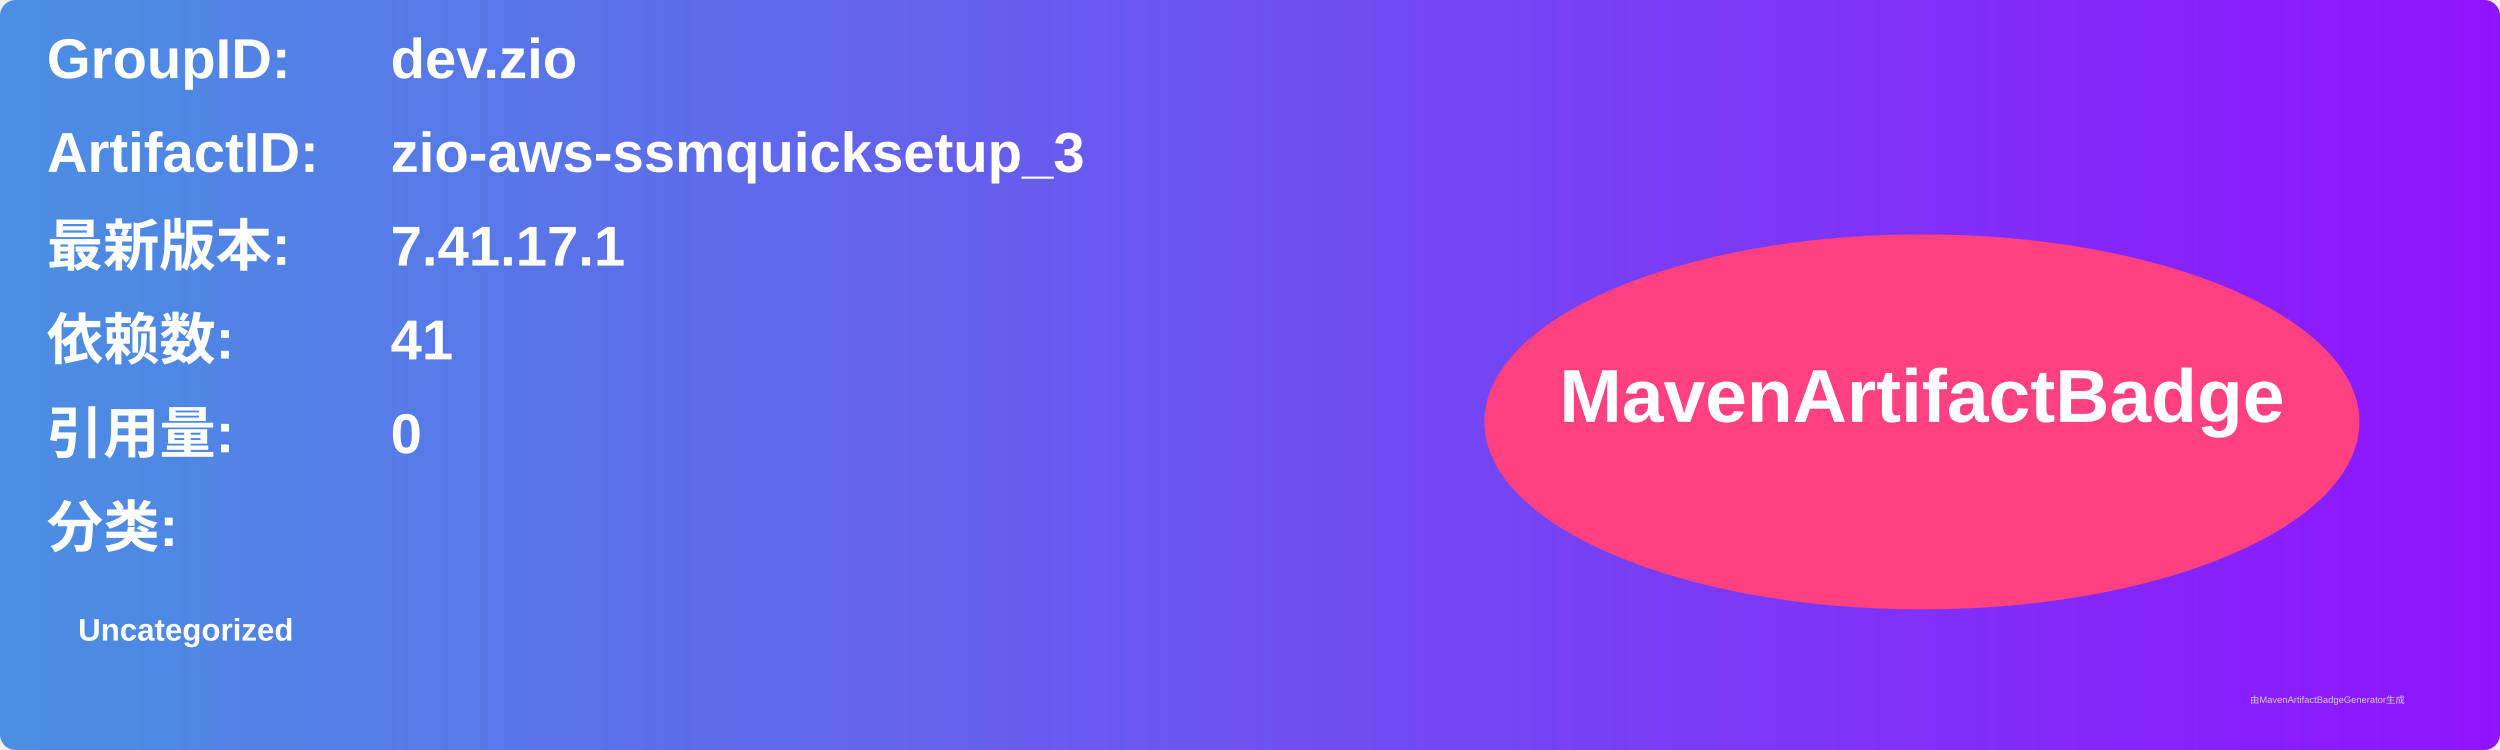
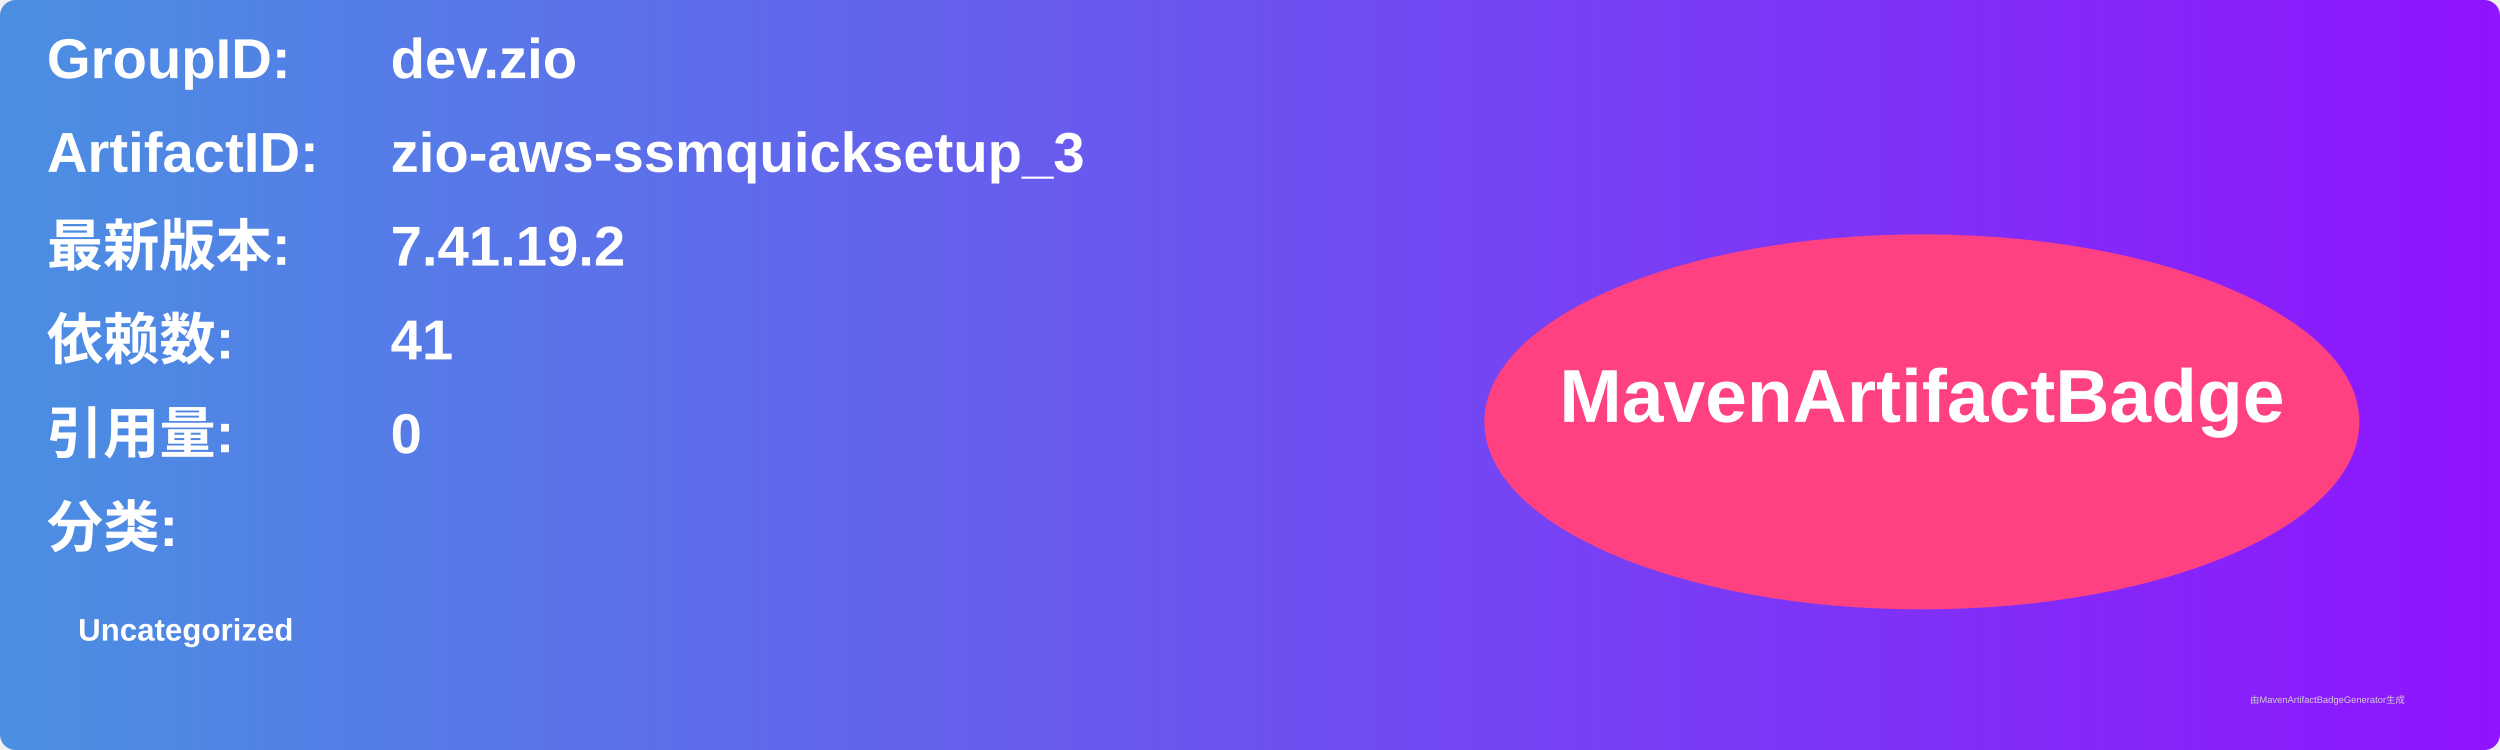
<svg xmlns="http://www.w3.org/2000/svg" width="800" height="240" viewBox="0 0 800 240">
  <linearGradient id="grad" x1="0%" y1="0%" x2="100%" y2="0%">
    <stop offset="0%" stop-color="#4a90e2" />
    <stop offset="100%" stop-color="#9013fe" />
  </linearGradient>
  <rect width="100%" height="100%" rx="5" ry="5" fill="url(#grad)" />
  <g transform="translate(15, 15)">
    <text x="0" y="10" font-family="Arial" font-size="18" fill="white" font-weight="bold" width="260">GroupID:</text>
    <text x="110" y="10" font-family="Arial" font-size="18" fill="white" font-weight="bold" width="460">dev.zio</text>
    <text x="0" y="40" font-family="Arial" font-size="18" fill="white" font-weight="bold" width="260">ArtifactID:</text>
    <text x="110" y="40" font-family="Arial" font-size="18" fill="white" font-weight="bold" width="460">zio-aws-ssmquicksetup_3</text>
    <text x="0" y="70" font-family="Arial" font-size="18" fill="white" font-weight="bold">最新版本:</text>
    <text x="110" y="70" font-family="Arial" font-size="18" fill="white" font-weight="bold">
-       <tspan font-weight="bold">7.41.17.1</tspan>
+       <tspan font-weight="bold">7.41.19.2</tspan>
    </text>
    <text x="0" y="100" font-family="Arial" font-size="18" fill="white" font-weight="bold">依赖数: </text>
    <text x="110" y="100" font-family="Arial" font-size="18" fill="white">
      <tspan font-weight="bold">41</tspan>
    </text>
    <text x="0" y="130" font-family="Arial" font-size="18" fill="white" font-weight="bold">引用量: </text>
    <text x="110" y="130" font-family="Arial" font-size="18" fill="white">
      <tspan font-weight="bold">0</tspan>
    </text>
    <text x="0" y="160" font-family="Arial" font-size="18" fill="white" font-weight="bold">分类:</text>
    <text x="10" y="190" font-family="Arial" font-size="10" fill="white">
      <tspan font-weight="bold">Uncategorized</tspan>
    </text>
    <ellipse cx="600" cy="120" rx="140" ry="60" fill="#ff4081" />
    <text x="600" y="120" text-anchor="middle" font-family="Arial" font-size="24" fill="white" font-weight="bold">MavenArtifactBadge</text>
  </g>
  <text x="720" y="225" font-family="Arial" font-size="3" fill="#d0d0d0">由MavenArtifactBadgeGenerator生成</text>
</svg>
